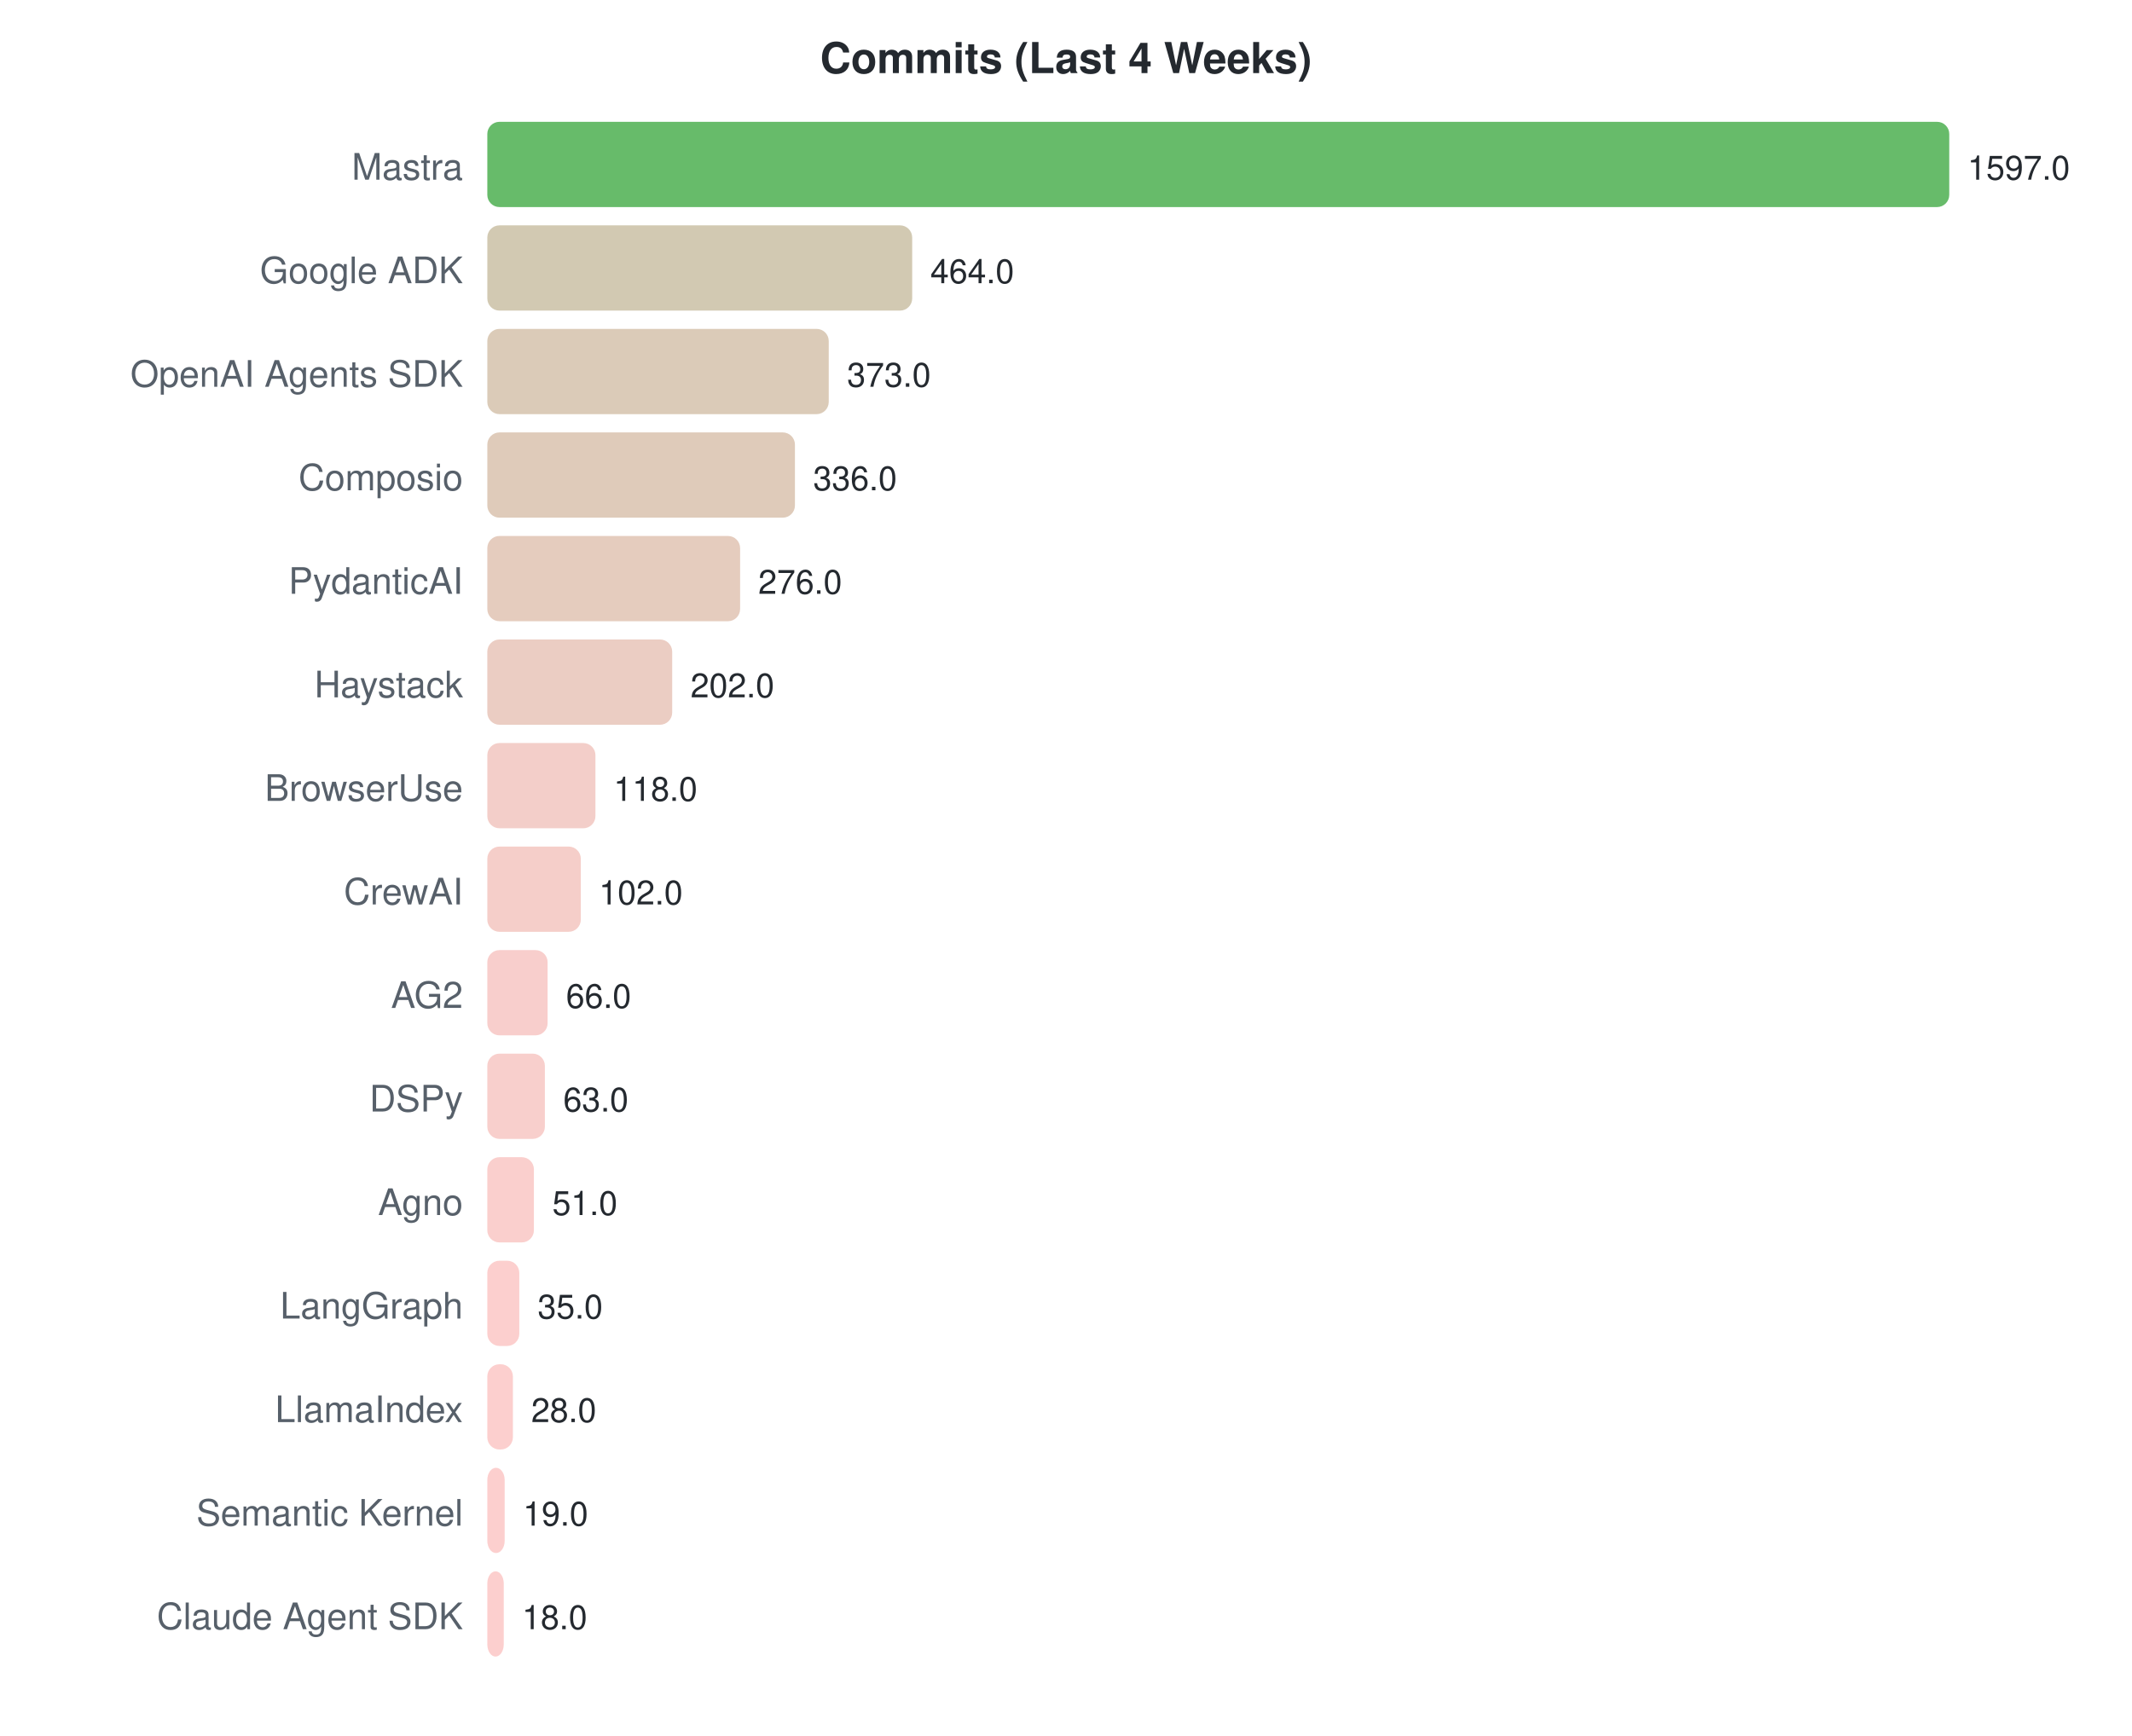
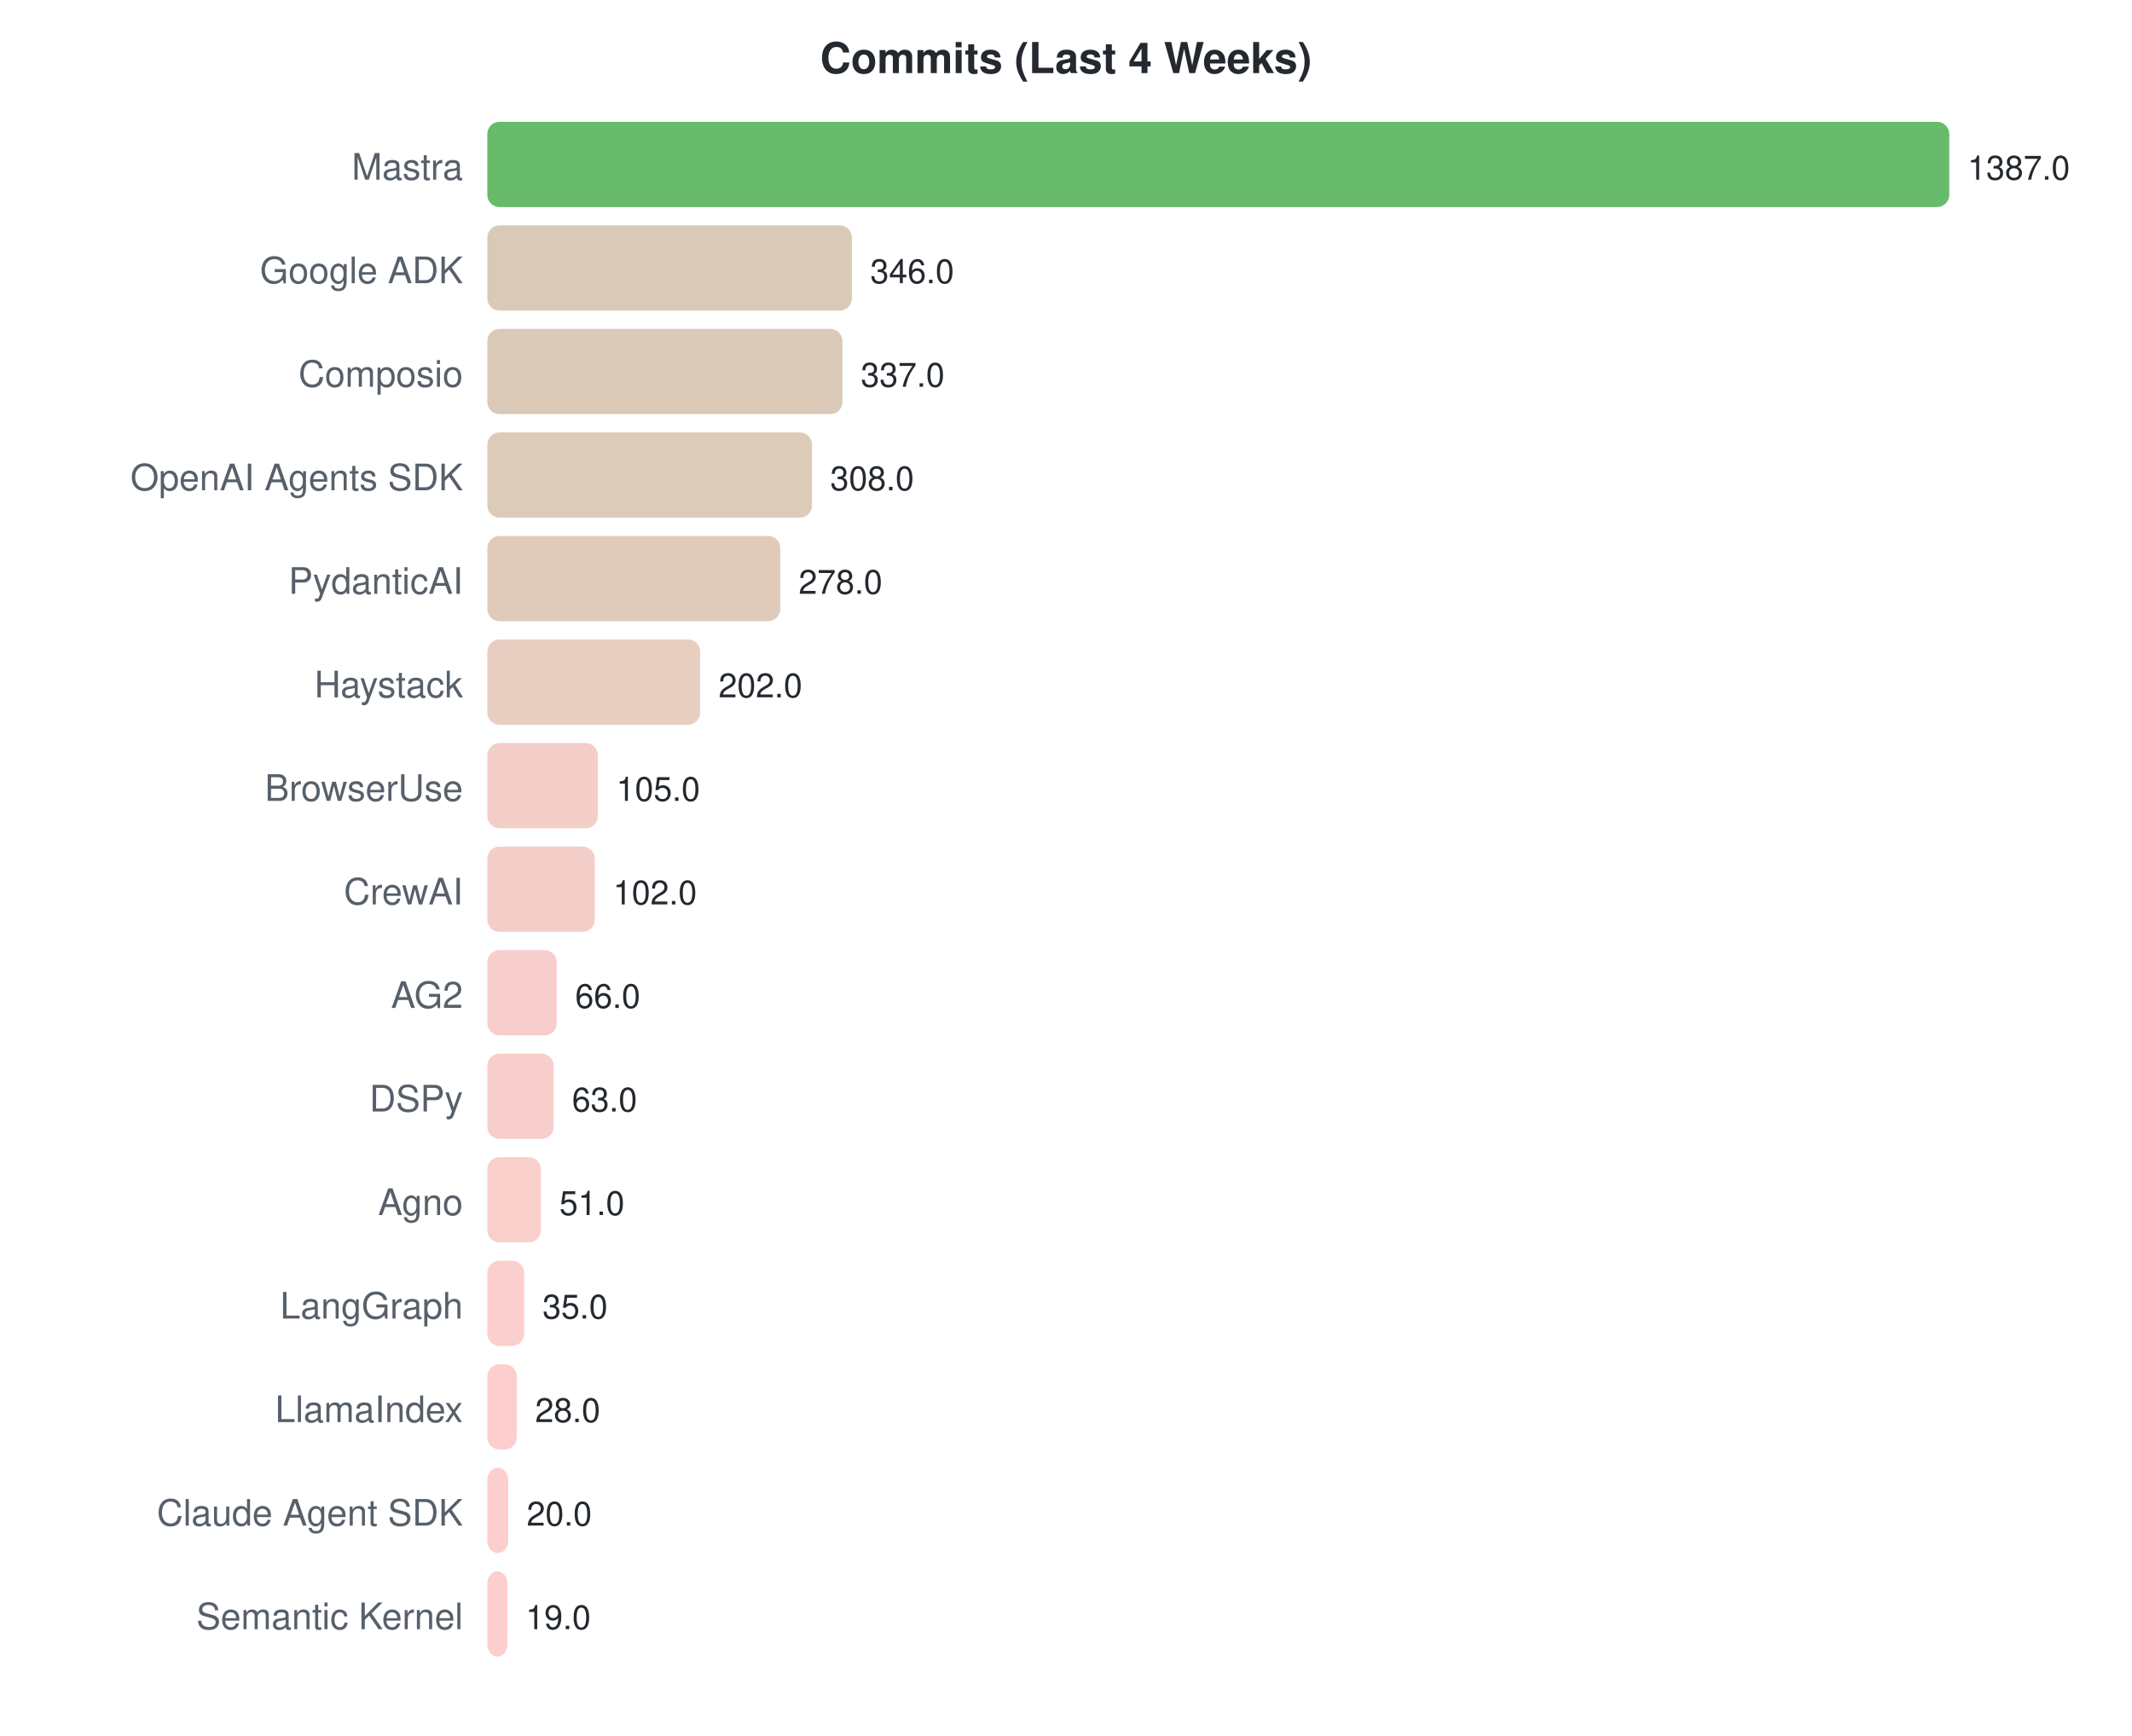
<svg xmlns="http://www.w3.org/2000/svg" width="700" height="570">
  <style>text { font-family: -apple-system, BlinkMacSystemFont, "Segoe UI", Helvetica, Arial, sans-serif; }</style>
  <text x="350" y="24" text-anchor="middle" font-size="14" font-weight="bold" fill="#24292f">Commits (Last 4 Weeks)</text>
  <text x="152" y="59" text-anchor="end" font-size="12" fill="#57606a">Mastra</text>
  <rect x="160" y="40" width="480.0" height="28" rx="4" fill="#4caf50" opacity="0.85" />
-   <text x="646.0" y="59" font-size="11" fill="#24292f">1597.0</text>
+   <text x="646.0" y="59" font-size="11" fill="#24292f">1387.0</text>
  <text x="152" y="93" text-anchor="end" font-size="12" fill="#57606a">Google ADK</text>
-   <rect x="160" y="74" width="139.5" height="28" rx="4" fill="#cac0a5" opacity="0.85" />
-   <text x="305.461" y="93" font-size="11" fill="#24292f">464.0</text>
-   <text x="152" y="127" text-anchor="end" font-size="12" fill="#57606a">OpenAI Agents SDK</text>
-   <rect x="160" y="108" width="112.1" height="28" rx="4" fill="#d5c2ab" opacity="0.85" />
-   <text x="278.11" y="127" font-size="11" fill="#24292f">373.0</text>
-   <text x="152" y="161" text-anchor="end" font-size="12" fill="#57606a">Composio</text>
-   <rect x="160" y="142" width="101.0" height="28" rx="4" fill="#d9c2ae" opacity="0.85" />
-   <text x="266.989" y="161" font-size="11" fill="#24292f">336.0</text>
+   <rect x="160" y="74" width="119.7" height="28" rx="4" fill="#d2c1aa" opacity="0.85" />
+   <text x="285.74" y="93" font-size="11" fill="#24292f">346.0</text>
+   <text x="152" y="127" text-anchor="end" font-size="12" fill="#57606a">Composio</text>
+   <rect x="160" y="108" width="116.6" height="28" rx="4" fill="#d3c1aa" opacity="0.85" />
+   <text x="282.626" y="127" font-size="11" fill="#24292f">337.0</text>
+   <text x="152" y="161" text-anchor="end" font-size="12" fill="#57606a">OpenAI Agents SDK</text>
+   <rect x="160" y="142" width="106.6" height="28" rx="4" fill="#d7c2ad" opacity="0.85" />
+   <text x="272.59" y="161" font-size="11" fill="#24292f">308.0</text>
  <text x="152" y="195" text-anchor="end" font-size="12" fill="#57606a">PydanticAI</text>
-   <rect x="160" y="176" width="83.0" height="28" rx="4" fill="#e0c3b3" opacity="0.85" />
-   <text x="248.956" y="195" font-size="11" fill="#24292f">276.0</text>
+   <rect x="160" y="176" width="96.2" height="28" rx="4" fill="#dbc2af" opacity="0.85" />
+   <text x="262.208" y="195" font-size="11" fill="#24292f">278.0</text>
  <text x="152" y="229" text-anchor="end" font-size="12" fill="#57606a">Haystack</text>
-   <rect x="160" y="210" width="60.7" height="28" rx="4" fill="#e8c4b8" opacity="0.85" />
-   <text x="226.714" y="229" font-size="11" fill="#24292f">202.0</text>
+   <rect x="160" y="210" width="69.9" height="28" rx="4" fill="#e4c4b6" opacity="0.85" />
+   <text x="235.906" y="229" font-size="11" fill="#24292f">202.0</text>
  <text x="152" y="263" text-anchor="end" font-size="12" fill="#57606a">BrowserUse</text>
-   <rect x="160" y="244" width="35.5" height="28" rx="4" fill="#f1c6bf" opacity="0.85" />
-   <text x="201.466" y="263" font-size="11" fill="#24292f">118.0</text>
+   <rect x="160" y="244" width="36.3" height="28" rx="4" fill="#f1c6be" opacity="0.85" />
+   <text x="202.337" y="263" font-size="11" fill="#24292f">105.0</text>
  <text x="152" y="297" text-anchor="end" font-size="12" fill="#57606a">CrewAI</text>
-   <rect x="160" y="278" width="30.7" height="28" rx="4" fill="#f3c6c0" opacity="0.85" />
-   <text x="196.657" y="297" font-size="11" fill="#24292f">102.0</text>
+   <rect x="160" y="278" width="35.3" height="28" rx="4" fill="#f1c6bf" opacity="0.85" />
+   <text x="201.299" y="297" font-size="11" fill="#24292f">102.0</text>
  <text x="152" y="331" text-anchor="end" font-size="12" fill="#57606a">AG2</text>
-   <rect x="160" y="312" width="19.8" height="28" rx="4" fill="#f7c6c3" opacity="0.85" />
-   <text x="185.837" y="331" font-size="11" fill="#24292f">66.0</text>
+   <rect x="160" y="312" width="22.8" height="28" rx="4" fill="#f6c6c2" opacity="0.85" />
+   <text x="188.841" y="331" font-size="11" fill="#24292f">66.0</text>
  <text x="152" y="365" text-anchor="end" font-size="12" fill="#57606a">DSPy</text>
-   <rect x="160" y="346" width="18.9" height="28" rx="4" fill="#f7c7c3" opacity="0.85" />
-   <text x="184.936" y="365" font-size="11" fill="#24292f">63.0</text>
+   <rect x="160" y="346" width="21.8" height="28" rx="4" fill="#f6c6c2" opacity="0.85" />
+   <text x="187.802" y="365" font-size="11" fill="#24292f">63.0</text>
  <text x="152" y="399" text-anchor="end" font-size="12" fill="#57606a">Agno</text>
-   <rect x="160" y="380" width="15.3" height="28" rx="4" fill="#f9c7c4" opacity="0.85" />
-   <text x="181.329" y="399" font-size="11" fill="#24292f">51.0</text>
+   <rect x="160" y="380" width="17.6" height="28" rx="4" fill="#f8c7c3" opacity="0.85" />
+   <text x="183.65" y="399" font-size="11" fill="#24292f">51.0</text>
  <text x="152" y="433" text-anchor="end" font-size="12" fill="#57606a">LangGraph</text>
-   <rect x="160" y="414" width="10.5" height="28" rx="4" fill="#fbc7c5" opacity="0.85" />
-   <text x="176.52" y="433" font-size="11" fill="#24292f">35.0</text>
+   <rect x="160" y="414" width="12.1" height="28" rx="4" fill="#fac7c4" opacity="0.85" />
+   <text x="178.112" y="433" font-size="11" fill="#24292f">35.0</text>
  <text x="152" y="467" text-anchor="end" font-size="12" fill="#57606a">LlamaIndex</text>
-   <rect x="160" y="448" width="8.4" height="28" rx="4" fill="#fbc7c5" opacity="0.85" />
-   <text x="174.416" y="467" font-size="11" fill="#24292f">28.0</text>
-   <text x="152" y="501" text-anchor="end" font-size="12" fill="#57606a">Semantic Kernel</text>
-   <rect x="160" y="482" width="5.7" height="28" rx="4" fill="#fcc7c6" opacity="0.85" />
-   <text x="171.711" y="501" font-size="11" fill="#24292f">19.0</text>
-   <text x="152" y="535" text-anchor="end" font-size="12" fill="#57606a">Claude Agent SDK</text>
-   <rect x="160" y="516" width="5.4" height="28" rx="4" fill="#fcc7c6" opacity="0.85" />
-   <text x="171.41" y="535" font-size="11" fill="#24292f">18.0</text>
+   <rect x="160" y="448" width="9.7" height="28" rx="4" fill="#fbc7c5" opacity="0.85" />
+   <text x="175.69" y="467" font-size="11" fill="#24292f">28.0</text>
+   <text x="152" y="501" text-anchor="end" font-size="12" fill="#57606a">Claude Agent SDK</text>
+   <rect x="160" y="482" width="6.9" height="28" rx="4" fill="#fcc7c6" opacity="0.85" />
+   <text x="172.921" y="501" font-size="11" fill="#24292f">20.0</text>
+   <text x="152" y="535" text-anchor="end" font-size="12" fill="#57606a">Semantic Kernel</text>
+   <rect x="160" y="516" width="6.6" height="28" rx="4" fill="#fcc7c6" opacity="0.85" />
+   <text x="172.575" y="535" font-size="11" fill="#24292f">19.0</text>
</svg>
